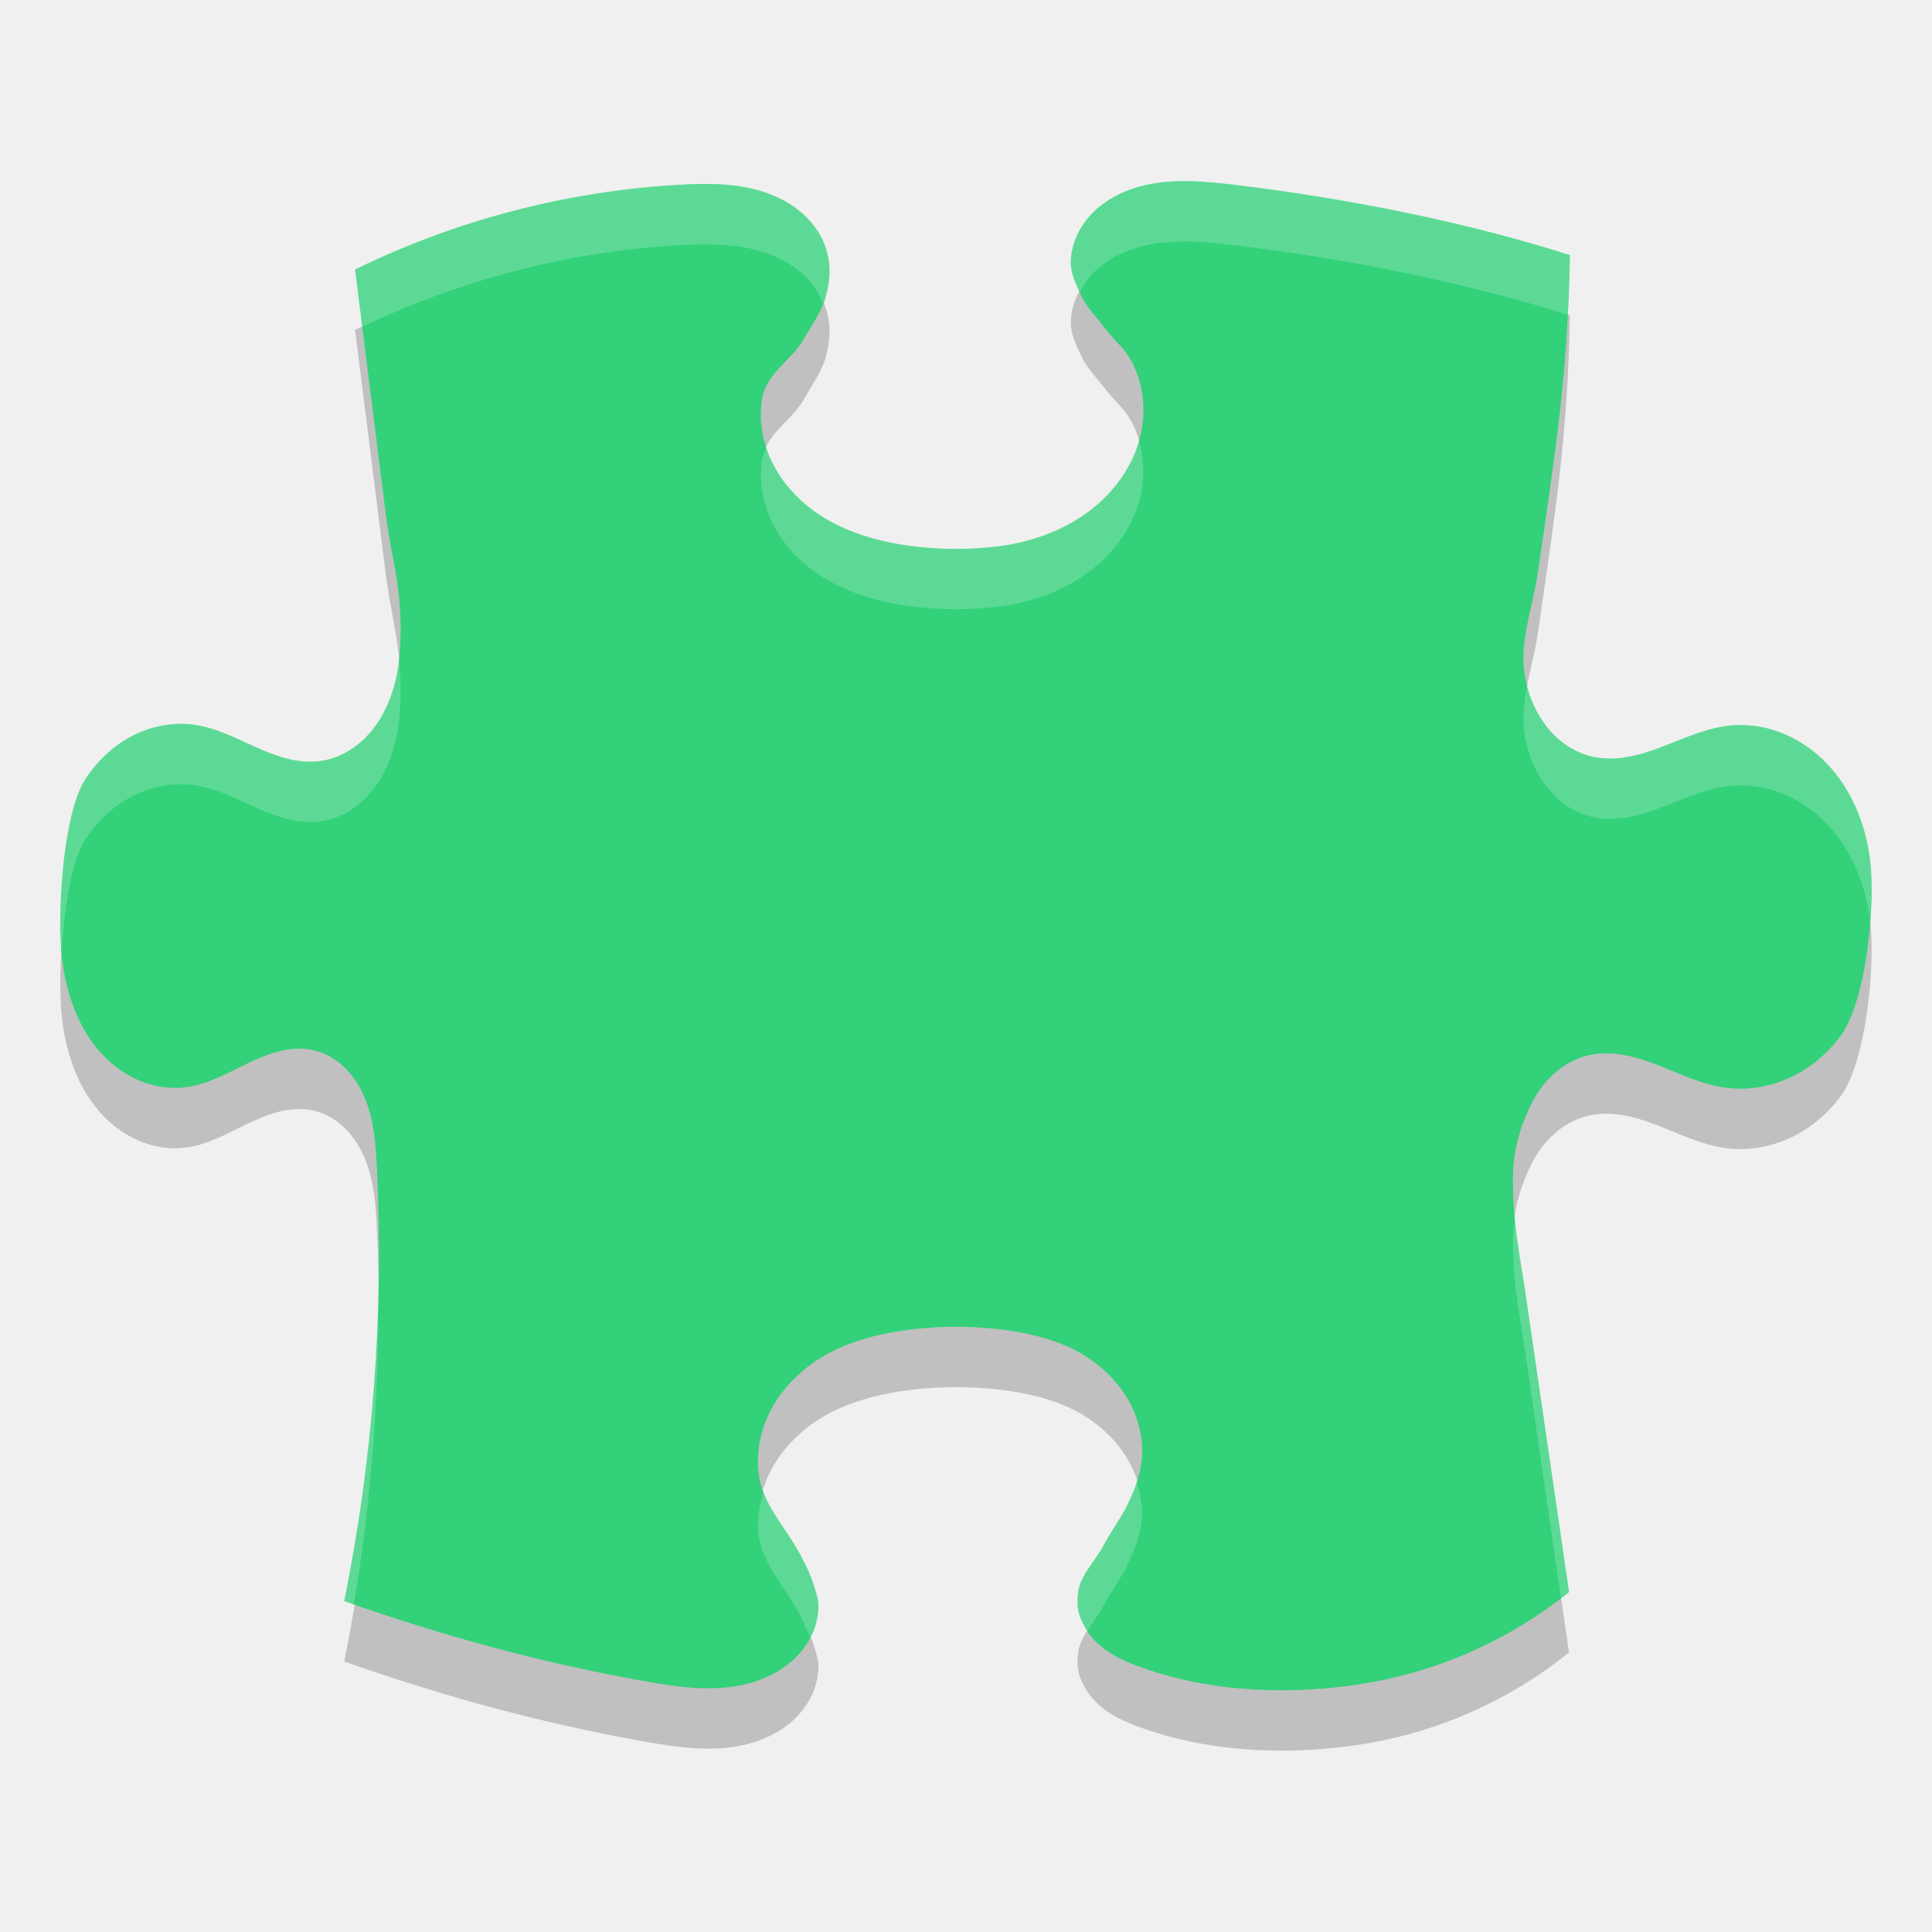
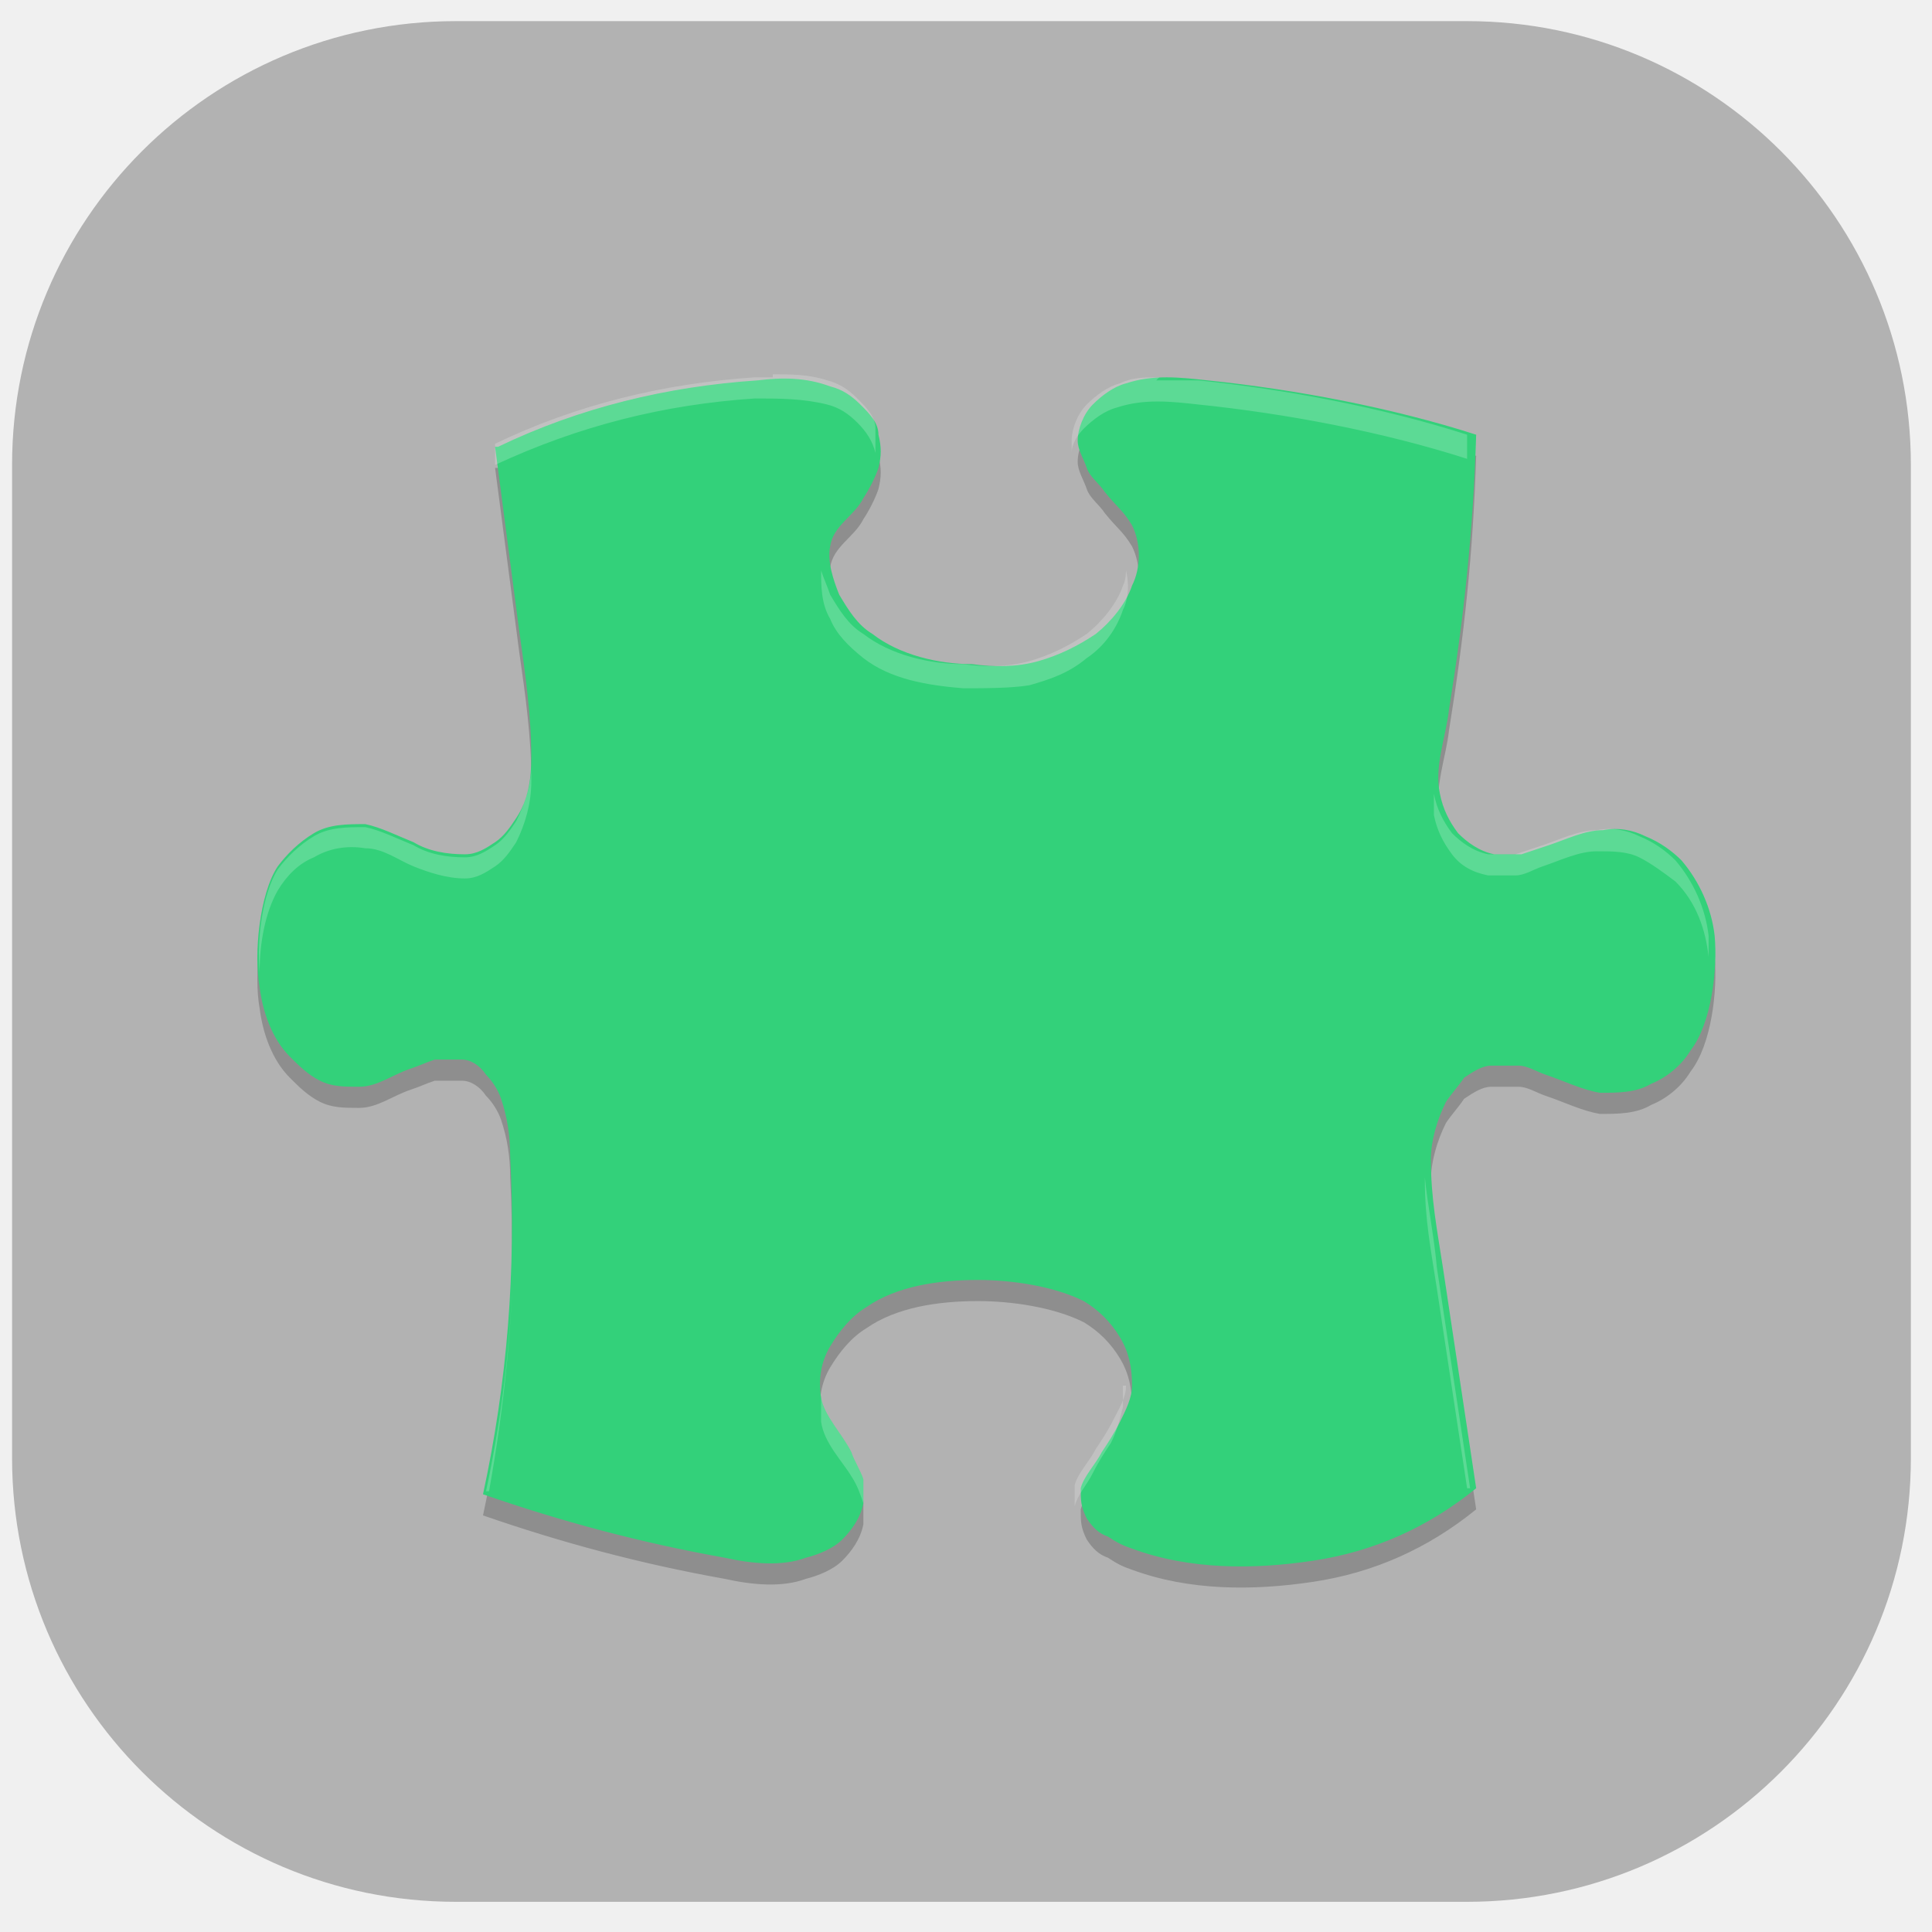
- <svg xmlns="http://www.w3.org/2000/svg" width="32" height="32" version="1.1">
-   <path style="opacity:0.2" d="m 5.881,5.464 0.491,3.909 c 0.103,0.889 0.279,1.274 0.263,2.168 -0.008,0.447 -0.082,0.902 -0.298,1.295 -0.108,0.195 -0.252,0.374 -0.43,0.51 -0.178,0.137 -0.389,0.233 -0.612,0.261 -0.362,0.047 -0.721,-0.082 -1.054,-0.23 -0.332,-0.149 -0.662,-0.322 -1.022,-0.372 -0.353,-0.05 -0.718,0.022 -1.033,0.186 -0.315,0.165 -0.579,0.418 -0.772,0.715 -0.385,0.594 -0.475,2.329 -0.379,3.03 0.072,0.531 0.253,1.061 0.605,1.468 0.176,0.203 0.393,0.373 0.639,0.481 0.246,0.109 0.522,0.157 0.79,0.124 0.371,-0.046 0.704,-0.239 1.041,-0.401 0.169,-0.08 0.342,-0.154 0.524,-0.198 0.181,-0.044 0.373,-0.057 0.556,-0.016 0.197,0.044 0.377,0.15 0.521,0.291 0.145,0.14 0.253,0.314 0.331,0.499 0.154,0.371 0.183,0.78 0.202,1.181 0.114,2.403 -0.067,4.796 -0.542,7.155 1.637,0.576 3.25,1.018 4.959,1.323 0.566,0.102 1.154,0.187 1.711,0.047 0.279,-0.07 0.546,-0.198 0.759,-0.391 0.213,-0.192 0.368,-0.452 0.412,-0.736 0.032,-0.21 0.003,-0.293 -0.06,-0.496 -0.063,-0.204 -0.161,-0.397 -0.265,-0.583 -0.209,-0.373 -0.554,-0.756 -0.636,-1.176 -0.072,-0.373 -0.005,-0.767 0.163,-1.109 0.169,-0.341 0.437,-0.629 0.751,-0.846 0.629,-0.432 1.52,-0.57 2.284,-0.577 0.7,-0.005 1.575,0.099 2.17,0.467 0.297,0.184 0.557,0.433 0.732,0.735 0.176,0.301 0.264,0.656 0.229,1.002 -0.028,0.266 -0.126,0.522 -0.246,0.761 -0.12,0.24 -0.263,0.419 -0.387,0.656 -0.123,0.238 -0.379,0.49 -0.417,0.754 -0.038,0.266 -0.004,0.413 0.134,0.642 0.099,0.164 0.246,0.294 0.408,0.395 0.162,0.101 0.341,0.173 0.522,0.237 1.171,0.415 2.497,0.457 3.722,0.251 1.225,-0.209 2.375,-0.728 3.341,-1.506 L 25.313,22.738 c -0.109,-0.815 -0.274,-1.48 -0.252,-2.302 0.01,-0.411 0.132,-0.828 0.324,-1.192 0.095,-0.184 0.224,-0.348 0.38,-0.483 0.156,-0.136 0.343,-0.233 0.544,-0.282 0.193,-0.044 0.394,-0.039 0.588,-0.005 0.195,0.035 0.383,0.098 0.566,0.169 0.368,0.143 0.728,0.321 1.119,0.373 0.361,0.049 0.735,-0.015 1.065,-0.167 0.331,-0.153 0.618,-0.394 0.835,-0.685 0.435,-0.582 0.582,-2.199 0.493,-2.918 -0.073,-0.586 -0.303,-1.164 -0.711,-1.593 -0.204,-0.214 -0.451,-0.39 -0.726,-0.502 -0.274,-0.113 -0.576,-0.164 -0.872,-0.135 -0.394,0.038 -0.759,0.209 -1.128,0.35 -0.184,0.071 -0.373,0.134 -0.567,0.169 -0.195,0.036 -0.397,0.042 -0.59,-9.5e-4 -0.292,-0.065 -0.553,-0.241 -0.742,-0.472 -0.189,-0.231 -0.31,-0.512 -0.372,-0.804 -0.126,-0.582 0.12,-1.185 0.205,-1.774 0.286,-1.975 0.496,-3.264 0.531,-5.259 -1.748,-0.558 -3.745,-0.948 -5.567,-1.165 -0.561,-0.067 -1.143,-0.115 -1.678,0.066 -0.268,0.09 -0.518,0.239 -0.706,0.449 -0.188,0.208 -0.31,0.481 -0.316,0.762 -0.005,0.197 0.098,0.394 0.18,0.573 0.084,0.179 0.245,0.345 0.366,0.502 0.241,0.315 0.381,0.36 0.531,0.726 0.166,0.401 0.163,0.863 0.02,1.273 -0.143,0.409 -0.42,0.767 -0.764,1.034 -0.345,0.267 -0.755,0.443 -1.18,0.542 -0.425,0.098 -0.965,0.12 -1.401,0.094 -0.702,-0.041 -1.469,-0.213 -2.031,-0.635 -0.281,-0.211 -0.519,-0.482 -0.672,-0.797 -0.152,-0.315 -0.218,-0.675 -0.166,-1.021 0.071,-0.47 0.482,-0.628 0.714,-1.044 0.116,-0.208 0.273,-0.424 0.339,-0.652 0.067,-0.228 0.091,-0.473 0.04,-0.705 -0.053,-0.243 -0.186,-0.464 -0.364,-0.639 -0.178,-0.174 -0.398,-0.302 -0.633,-0.387 -0.469,-0.17 -0.982,-0.169 -1.48,-0.14 -1.862,0.109 -3.683,0.586 -5.356,1.404 z" />
-   <path style="fill:#33d17a" d="m 5.881,4.464 0.491,3.909 c 0.103,0.889 0.279,1.274 0.263,2.168 -0.008,0.447 -0.082,0.902 -0.298,1.295 -0.108,0.195 -0.252,0.374 -0.43,0.51 -0.178,0.137 -0.389,0.233 -0.612,0.261 -0.362,0.047 -0.721,-0.082 -1.054,-0.23 -0.332,-0.149 -0.662,-0.322 -1.022,-0.372 -0.353,-0.05 -0.718,0.022 -1.033,0.186 -0.315,0.165 -0.579,0.418 -0.772,0.715 -0.385,0.594 -0.475,2.329 -0.379,3.03 0.072,0.531 0.253,1.061 0.605,1.468 0.176,0.203 0.393,0.373 0.639,0.481 0.246,0.109 0.522,0.157 0.79,0.124 0.371,-0.046 0.704,-0.239 1.041,-0.401 0.169,-0.08 0.342,-0.154 0.524,-0.198 0.181,-0.044 0.373,-0.057 0.556,-0.016 0.197,0.044 0.377,0.15 0.521,0.291 0.145,0.14 0.253,0.314 0.331,0.499 0.154,0.371 0.183,0.78 0.202,1.181 0.114,2.403 -0.067,4.796 -0.542,7.155 1.637,0.576 3.25,1.018 4.959,1.323 0.566,0.102 1.154,0.187 1.711,0.047 0.279,-0.07 0.546,-0.198 0.759,-0.391 0.213,-0.192 0.368,-0.452 0.412,-0.736 0.032,-0.21 0.003,-0.293 -0.06,-0.496 -0.063,-0.204 -0.161,-0.397 -0.265,-0.583 -0.209,-0.373 -0.554,-0.756 -0.636,-1.176 -0.072,-0.373 -0.005,-0.767 0.163,-1.109 0.169,-0.341 0.437,-0.629 0.751,-0.846 0.629,-0.432 1.52,-0.57 2.284,-0.577 0.7,-0.005 1.575,0.099 2.17,0.467 0.297,0.184 0.557,0.433 0.732,0.735 0.176,0.301 0.264,0.656 0.229,1.002 -0.028,0.266 -0.126,0.522 -0.246,0.761 -0.12,0.24 -0.263,0.419 -0.387,0.656 -0.123,0.238 -0.379,0.49 -0.417,0.754 -0.038,0.266 -0.004,0.413 0.134,0.642 0.099,0.164 0.246,0.294 0.408,0.395 0.162,0.101 0.341,0.173 0.522,0.237 1.171,0.415 2.497,0.457 3.722,0.251 1.225,-0.209 2.375,-0.728 3.341,-1.506 L 25.313,21.738 c -0.109,-0.815 -0.274,-1.48 -0.252,-2.302 0.01,-0.411 0.132,-0.828 0.324,-1.192 0.095,-0.184 0.224,-0.348 0.38,-0.483 0.156,-0.136 0.343,-0.233 0.544,-0.282 0.193,-0.044 0.394,-0.039 0.588,-0.005 0.195,0.035 0.383,0.098 0.566,0.169 0.368,0.143 0.728,0.321 1.119,0.373 0.361,0.049 0.735,-0.015 1.065,-0.167 0.331,-0.153 0.618,-0.394 0.835,-0.685 0.435,-0.582 0.582,-2.199 0.493,-2.918 -0.073,-0.586 -0.303,-1.164 -0.711,-1.593 -0.204,-0.214 -0.451,-0.39 -0.726,-0.502 -0.274,-0.113 -0.576,-0.164 -0.872,-0.135 -0.394,0.038 -0.759,0.209 -1.128,0.35 -0.184,0.071 -0.373,0.134 -0.567,0.169 -0.195,0.036 -0.397,0.042 -0.59,-9.5e-4 -0.292,-0.065 -0.553,-0.241 -0.742,-0.472 -0.189,-0.231 -0.31,-0.512 -0.372,-0.804 -0.126,-0.582 0.12,-1.185 0.205,-1.774 0.286,-1.975 0.496,-3.264 0.531,-5.259 -1.748,-0.558 -3.745,-0.948 -5.567,-1.165 -0.561,-0.067 -1.143,-0.115 -1.678,0.066 -0.268,0.09 -0.518,0.239 -0.706,0.449 -0.188,0.208 -0.31,0.481 -0.316,0.762 -0.005,0.197 0.098,0.394 0.18,0.573 0.084,0.179 0.245,0.345 0.366,0.502 0.241,0.315 0.381,0.36 0.531,0.726 0.166,0.401 0.163,0.863 0.02,1.273 -0.143,0.409 -0.42,0.767 -0.764,1.034 -0.345,0.267 -0.755,0.443 -1.18,0.542 -0.425,0.098 -0.965,0.12 -1.401,0.094 -0.702,-0.041 -1.469,-0.213 -2.031,-0.635 -0.281,-0.211 -0.519,-0.482 -0.672,-0.797 -0.152,-0.315 -0.218,-0.675 -0.166,-1.021 0.071,-0.47 0.482,-0.628 0.714,-1.044 0.116,-0.208 0.273,-0.424 0.339,-0.652 0.067,-0.228 0.091,-0.473 0.04,-0.705 -0.053,-0.243 -0.186,-0.464 -0.364,-0.639 -0.178,-0.174 -0.398,-0.302 -0.633,-0.387 -0.469,-0.17 -0.982,-0.169 -1.48,-0.14 -1.862,0.109 -3.683,0.586 -5.356,1.404 z" />
-   <path style="fill:#ffffff;opacity:0.2" d="M 19.588 3 C 19.305 3.002 19.027 3.035 18.76 3.125 C 18.492 3.215 18.243 3.365 18.055 3.574 C 17.867 3.782 17.744 4.055 17.738 4.336 C 17.734 4.508 17.812 4.678 17.887 4.838 C 17.936 4.745 17.985 4.652 18.055 4.574 C 18.243 4.365 18.492 4.215 18.76 4.125 C 19.294 3.945 19.877 3.993 20.438 4.061 C 22.246 4.276 24.225 4.662 25.963 5.213 C 25.98 4.894 25.998 4.58 26.004 4.225 C 24.256 3.667 22.26 3.277 20.438 3.061 C 20.157 3.027 19.87 2.998 19.588 3 z M 11.988 3.057 C 11.739 3.039 11.487 3.046 11.238 3.061 C 9.377 3.17 7.555 3.647 5.881 4.465 L 6 5.414 C 7.641 4.631 9.42 4.167 11.238 4.061 C 11.737 4.032 12.248 4.031 12.717 4.201 C 12.952 4.286 13.172 4.414 13.35 4.588 C 13.474 4.711 13.564 4.861 13.633 5.021 C 13.645 4.991 13.665 4.962 13.674 4.932 C 13.74 4.704 13.766 4.458 13.715 4.227 C 13.662 3.983 13.527 3.763 13.35 3.588 C 13.172 3.414 12.952 3.286 12.717 3.201 C 12.482 3.116 12.237 3.074 11.988 3.057 z M 18.863 7.301 C 18.853 7.337 18.848 7.375 18.836 7.41 C 18.693 7.82 18.414 8.179 18.07 8.445 C 17.725 8.712 17.316 8.888 16.891 8.986 C 16.466 9.084 15.927 9.105 15.49 9.08 C 14.788 9.039 14.021 8.867 13.459 8.445 C 13.178 8.235 12.939 7.963 12.787 7.648 C 12.748 7.568 12.732 7.48 12.705 7.395 C 12.67 7.466 12.635 7.537 12.621 7.627 C 12.569 7.973 12.635 8.333 12.787 8.648 C 12.939 8.963 13.178 9.235 13.459 9.445 C 14.021 9.867 14.788 10.039 15.49 10.08 C 15.927 10.105 16.466 10.084 16.891 9.986 C 17.316 9.888 17.725 9.712 18.07 9.445 C 18.414 9.179 18.693 8.82 18.836 8.41 C 18.96 8.054 18.969 7.661 18.863 7.301 z M 6.602 10.852 C 6.569 11.195 6.504 11.535 6.338 11.836 C 6.23 12.031 6.086 12.209 5.908 12.346 C 5.731 12.483 5.518 12.579 5.295 12.607 C 4.933 12.654 4.575 12.525 4.242 12.377 C 3.91 12.228 3.579 12.056 3.219 12.006 C 2.866 11.956 2.501 12.028 2.186 12.191 C 1.871 12.356 1.607 12.609 1.414 12.906 C 1.055 13.461 0.96 14.977 1.025 15.752 C 1.066 15.037 1.18 14.267 1.414 13.906 C 1.607 13.609 1.871 13.356 2.186 13.191 C 2.501 13.028 2.866 12.956 3.219 13.006 C 3.579 13.056 3.91 13.228 4.242 13.377 C 4.575 13.525 4.933 13.654 5.295 13.607 C 5.518 13.579 5.731 13.483 5.908 13.346 C 6.086 13.209 6.23 13.031 6.338 12.836 C 6.554 12.443 6.626 11.988 6.635 11.541 C 6.64 11.273 6.624 11.056 6.602 10.852 z M 25.297 11.348 C 25.237 11.654 25.203 11.958 25.268 12.258 C 25.33 12.55 25.451 12.832 25.641 13.062 C 25.83 13.293 26.091 13.471 26.383 13.535 C 26.576 13.578 26.776 13.571 26.971 13.535 C 27.164 13.5 27.355 13.436 27.539 13.365 C 27.909 13.225 28.272 13.053 28.666 13.016 C 28.961 12.987 29.265 13.037 29.539 13.15 C 29.814 13.262 30.06 13.438 30.264 13.652 C 30.667 14.076 30.894 14.646 30.971 15.225 C 30.997 14.848 31.005 14.491 30.975 14.246 C 30.901 13.66 30.672 13.081 30.264 12.652 C 30.06 12.438 29.814 12.262 29.539 12.15 C 29.265 12.037 28.961 11.987 28.666 12.016 C 28.272 12.053 27.909 12.225 27.539 12.365 C 27.355 12.436 27.164 12.5 26.971 12.535 C 26.776 12.571 26.576 12.578 26.383 12.535 C 26.091 12.471 25.83 12.293 25.641 12.062 C 25.471 11.856 25.364 11.606 25.297 11.348 z M 25.096 20.205 C 25.086 20.282 25.062 20.358 25.061 20.436 C 25.038 21.257 25.203 21.923 25.312 22.738 L 25.854 26.467 C 25.897 26.434 25.944 26.407 25.986 26.373 L 25.312 21.738 C 25.239 21.191 25.146 20.71 25.096 20.205 z M 6.262 21.434 C 6.222 23.141 6.039 24.84 5.701 26.521 C 5.755 26.54 5.808 26.554 5.861 26.572 C 6.146 24.872 6.281 23.157 6.262 21.434 z M 18.826 24.547 C 18.782 24.683 18.726 24.815 18.662 24.943 C 18.542 25.184 18.4 25.362 18.275 25.6 C 18.152 25.838 17.898 26.089 17.859 26.354 C 17.822 26.619 17.854 26.766 17.992 26.996 C 17.996 27.003 18.004 27.007 18.008 27.014 C 18.098 26.872 18.206 26.733 18.275 26.6 C 18.4 26.362 18.542 26.184 18.662 25.943 C 18.782 25.704 18.882 25.45 18.91 25.184 C 18.932 24.969 18.891 24.754 18.826 24.547 z M 12.646 24.707 C 12.569 24.969 12.528 25.242 12.58 25.51 C 12.662 25.93 13.008 26.312 13.217 26.686 C 13.295 26.825 13.357 26.973 13.416 27.121 C 13.474 27.009 13.524 26.891 13.543 26.766 C 13.575 26.555 13.546 26.473 13.482 26.27 C 13.419 26.066 13.321 25.872 13.217 25.686 C 13.041 25.372 12.777 25.05 12.646 24.707 z" />
+ <svg xmlns="http://www.w3.org/2000/svg" id="_图层_1" data-name="图层_1" version="1.1" viewBox="0 0 64 64" width="32" height="32">
+   <defs>
+     <style>
+       .st0 {
+         fill: #b2b2b2;
+       }
+ 
+       .st1, .st2 {
+         isolation: isolate;
+         opacity: .2;
+       }
+ 
+       .st3 {
+         fill: #33d17a;
+       }
+ 
+       .st2 {
+         fill: #fff;
+       }
+     </style>
+   </defs>
+   <rect class="st0" x=".4" y=".7" width="62.9" height="62.3" rx="14.7" ry="14.7" />
+   <path class="st1" d="M16.4,15.5l.8,6.1c.2,1.4.4,2.8.4,4.2,0,.7-.1,1.4-.5,2-.2.3-.4.6-.7.8-.3.2-.6.4-1,.4-.6,0-1.2-.1-1.7-.4-.5-.2-1.1-.5-1.6-.6-.6,0-1.2,0-1.7.3-.5.3-.9.7-1.2,1.1-.6.9-.8,2.9-.6,4,.1.8.4,1.7,1,2.3.3.3.6.6,1,.8.4.2.8.2,1.3.2.6,0,1.1-.4,1.7-.6.3-.1.5-.2.8-.3.3,0,.6,0,.9,0,.3,0,.6.2.8.5.2.2.4.5.5.8.2.6.3,1.2.3,1.9.2,3.8-.1,7.5-.9,11.2,2.6.9,5.2,1.6,8,2.1.9.2,1.9.3,2.7,0,.4-.1.9-.3,1.2-.6.3-.3.6-.7.7-1.2,0-.3,0-.5,0-.8-.1-.3-.3-.6-.4-.9-.3-.6-.9-1.2-1-1.8-.1-.6,0-1.2.3-1.7.3-.5.7-1,1.2-1.3,1-.7,2.4-.9,3.7-.9,1.1,0,2.5.2,3.5.7.5.3.9.7,1.2,1.2.3.5.4,1,.4,1.6,0,.4-.2.8-.4,1.2-.2.4-.4.7-.6,1-.2.4-.6.8-.7,1.2,0,.4,0,.6.2,1,.2.3.4.5.7.6.3.2.5.3.8.4,1.9.7,4,.7,6,.4,2-.3,3.8-1.1,5.4-2.4l-1.1-7.3c-.2-1.3-.4-2.3-.4-3.6,0-.6.2-1.3.5-1.9.2-.3.4-.5.6-.8.3-.2.6-.4.9-.4.3,0,.6,0,.9,0,.3,0,.6.2.9.3.6.2,1.2.5,1.8.6.6,0,1.2,0,1.7-.3.5-.2,1-.6,1.3-1.1.7-.9.9-2.7.8-3.8-.1-.9-.5-1.8-1.1-2.5-.3-.3-.7-.6-1.2-.8-.4-.2-.9-.3-1.4-.2-.6,0-1.2.3-1.8.5-.3.1-.6.2-.9.3-.3,0-.6,0-.9,0-.5-.1-.9-.4-1.2-.7-.3-.4-.5-.8-.6-1.3-.2-.9.2-1.9.3-2.8.5-3.1.8-5.9.9-9.1-2.8-.9-6-1.5-8.9-1.8-.9-.1-1.8-.2-2.7.1-.4.1-.8.4-1.1.7-.3.3-.5.8-.5,1.2,0,.3.2.6.3.9.1.3.4.5.6.8.4.5.6.6.9,1.1.3.6.3,1.4,0,2-.2.6-.7,1.2-1.2,1.6-.6.4-1.2.7-1.9.9-.7.2-1.5.2-2.2.1-1.1,0-2.4-.3-3.3-1-.5-.3-.8-.8-1.1-1.3-.2-.5-.4-1.1-.3-1.6.1-.7.8-1,1.1-1.6.2-.3.4-.7.5-1,.1-.4.1-.7,0-1.1,0-.4-.3-.7-.6-1-.3-.3-.6-.5-1-.6-.8-.3-1.6-.3-2.4-.2-3,.2-5.9.9-8.6,2.2h0Z" />
+   <path class="st3" d="M16.4,14.8l.8,6.1c.2,1.4.4,2.8.4,4.2,0,.7-.1,1.4-.5,2-.2.3-.4.6-.7.8-.3.2-.6.4-1,.4-.6,0-1.2-.1-1.7-.4-.5-.2-1.1-.5-1.6-.6-.6,0-1.2,0-1.7.3-.5.3-.9.7-1.2,1.1-.6.9-.8,2.9-.6,4,.1.8.4,1.7,1,2.3.3.3.6.6,1,.8.4.2.8.2,1.3.2.6,0,1.1-.4,1.7-.6.3-.1.5-.2.8-.3.3,0,.6,0,.9,0,.3,0,.6.2.8.5.2.2.4.5.5.8.2.6.3,1.2.3,1.9.2,3.8-.1,7.5-.9,11.2,2.6.9,5.2,1.6,8,2.1.9.2,1.9.3,2.7,0,.4-.1.9-.3,1.2-.6.3-.3.6-.7.7-1.2,0-.3,0-.5,0-.8-.1-.3-.3-.6-.4-.9-.3-.6-.9-1.2-1-1.8-.1-.6,0-1.2.3-1.7.3-.5.7-1,1.2-1.3,1-.7,2.4-.9,3.7-.9,1.1,0,2.5.2,3.5.7.5.3.9.7,1.2,1.2.3.5.4,1,.4,1.6,0,.4-.2.8-.4,1.2-.2.4-.4.7-.6,1-.2.4-.6.8-.7,1.2,0,.4,0,.6.2,1,.2.3.4.5.7.6.3.2.5.3.8.4,1.9.7,4,.7,6,.4,2-.3,3.8-1.1,5.4-2.4l-1.1-7.3c-.2-1.3-.4-2.3-.4-3.6,0-.6.2-1.3.5-1.9.2-.3.4-.5.6-.8.3-.2.6-.4.9-.4.3,0,.6,0,.9,0,.3,0,.6.2.9.3.6.2,1.2.5,1.8.6.6,0,1.2,0,1.7-.3.5-.2,1-.6,1.3-1.1.7-.9.9-2.7.8-3.8-.1-.9-.5-1.8-1.1-2.5-.3-.3-.7-.6-1.2-.8-.4-.2-.9-.3-1.4-.2-.6,0-1.2.3-1.8.5-.3.1-.6.2-.9.3-.3,0-.6,0-.9,0-.5-.1-.9-.4-1.2-.7-.3-.4-.5-.8-.6-1.3-.2-.9.2-1.9.3-2.8.5-3.1.8-5.9.9-9.1-2.8-.9-6-1.5-8.9-1.8-.9-.1-1.8-.2-2.7.1-.4.1-.8.4-1.1.7-.3.3-.5.8-.5,1.2,0,.3.2.6.3.9.1.3.4.5.6.8.4.5.6.6.9,1.1.3.6.3,1.4,0,2-.2.6-.7,1.2-1.2,1.6-.6.4-1.2.7-1.9.9-.7.2-1.5.2-2.2.1-1.1,0-2.4-.3-3.3-1-.5-.3-.8-.8-1.1-1.3-.2-.5-.4-1.1-.3-1.6.1-.7.8-1,1.1-1.6.2-.3.4-.7.5-1,.1-.4.1-.7,0-1.1,0-.4-.3-.7-.6-1-.3-.3-.6-.5-1-.6-.8-.3-1.6-.3-2.4-.2-3,.2-5.9.9-8.6,2.2h0Z" />
+   <path class="st2" d="M38.4,12.5c-.5,0-.9,0-1.3.2-.4.1-.8.4-1.1.7-.3.3-.5.8-.5,1.2,0,.1,0,.3,0,.4,0-.3.2-.6.4-.8.3-.3.7-.6,1.1-.7.9-.3,1.8-.2,2.7-.1,2.9.3,6.1.9,8.9,1.8,0-.3,0-.5,0-.8-2.8-.9-6-1.5-8.9-1.8-.5,0-.9,0-1.4,0ZM25.6,12.5c-.2,0-.4,0-.6,0-3,.2-5.9.9-8.6,2.2v.7c2.8-1.3,5.6-2,8.6-2.2.8,0,1.6,0,2.4.2.4.1.7.3,1,.6.3.3.5.6.6,1,0-.3,0-.5,0-.8,0-.4-.3-.7-.6-1-.3-.3-.6-.5-1-.6-.6-.2-1.2-.2-1.8-.2ZM37.3,18.8c0,.2,0,.4-.1.6-.2.6-.7,1.2-1.2,1.6-.6.4-1.2.7-1.9.9-.7.2-1.5.2-2.2.1-1.1,0-2.4-.3-3.3-1-.5-.3-.8-.8-1.1-1.3-.1-.3-.2-.5-.3-.8,0,0,0,0,0,0,0,.5,0,1.1.3,1.6.2.5.6.9,1.1,1.3.9.7,2.1.9,3.3,1,.7,0,1.6,0,2.2-.1.7-.2,1.3-.4,1.9-.9.6-.4,1-1,1.2-1.6.2-.4.2-.9.1-1.3ZM17.6,25.4c0,.6-.2,1.2-.5,1.8-.2.3-.4.6-.7.8-.3.2-.6.4-1,.4-.6,0-1.2-.1-1.7-.4-.5-.2-1.1-.5-1.6-.6-.6,0-1.2,0-1.7.3-.5.3-.9.7-1.2,1.1-.5.8-.7,2.3-.6,3.4,0-1,.2-2,.6-2.7.3-.5.7-.9,1.2-1.1.5-.3,1.1-.4,1.7-.3.6,0,1.1.4,1.6.6.5.2,1.1.4,1.7.4.4,0,.7-.2,1-.4.3-.2.5-.5.7-.8.3-.6.5-1.3.5-2,0-.2,0-.3,0-.5ZM47.5,26.1c0,.3,0,.6,0,.9.1.5.3.9.6,1.3.3.4.7.6,1.2.7.3,0,.6,0,.9,0,.3,0,.6-.2.9-.3.6-.2,1.2-.5,1.8-.5.5,0,1,0,1.4.2.4.2.8.5,1.2.8.7.7,1,1.6,1.1,2.5,0,.1,0,.2,0,.4,0-.4,0-.8,0-1.1-.1-.9-.5-1.8-1.1-2.5-.3-.3-.7-.6-1.2-.8-.4-.2-.9-.3-1.4-.2-.6,0-1.2.3-1.8.5-.3.1-.6.2-.9.3-.3,0-.6,0-.9,0-.5-.1-.9-.4-1.2-.7-.3-.4-.5-.8-.6-1.3,0,0,0,0,0-.1ZM47.2,38.9c0,0,0,.1,0,.2,0,1.3.2,2.3.4,3.6l1,6.6s0,0,.1,0l-1.1-7.3c-.1-1.1-.3-2-.4-3ZM17,41c0,2.8-.3,5.6-.9,8.4,0,0,0,0,.1,0,.5-2.8.8-5.6.8-8.4ZM37.3,45.9c0,.4-.2.7-.4,1.1-.2.4-.4.7-.6,1-.2.4-.6.8-.7,1.2,0,.3,0,.5,0,.7.1-.4.4-.7.6-1.1.2-.4.4-.7.6-1,.2-.4.3-.8.4-1.2,0-.2,0-.4,0-.7ZM27.2,46.2c0,.3,0,.6,0,.9.1.7.7,1.3,1,1.8.2.3.3.6.4.9,0,0,0,.1,0,.2,0,0,0-.1,0-.2,0-.3,0-.5,0-.8-.1-.3-.3-.6-.4-.9-.3-.6-.9-1.2-1-1.8,0,0,0,0,0-.1Z" />
</svg>
